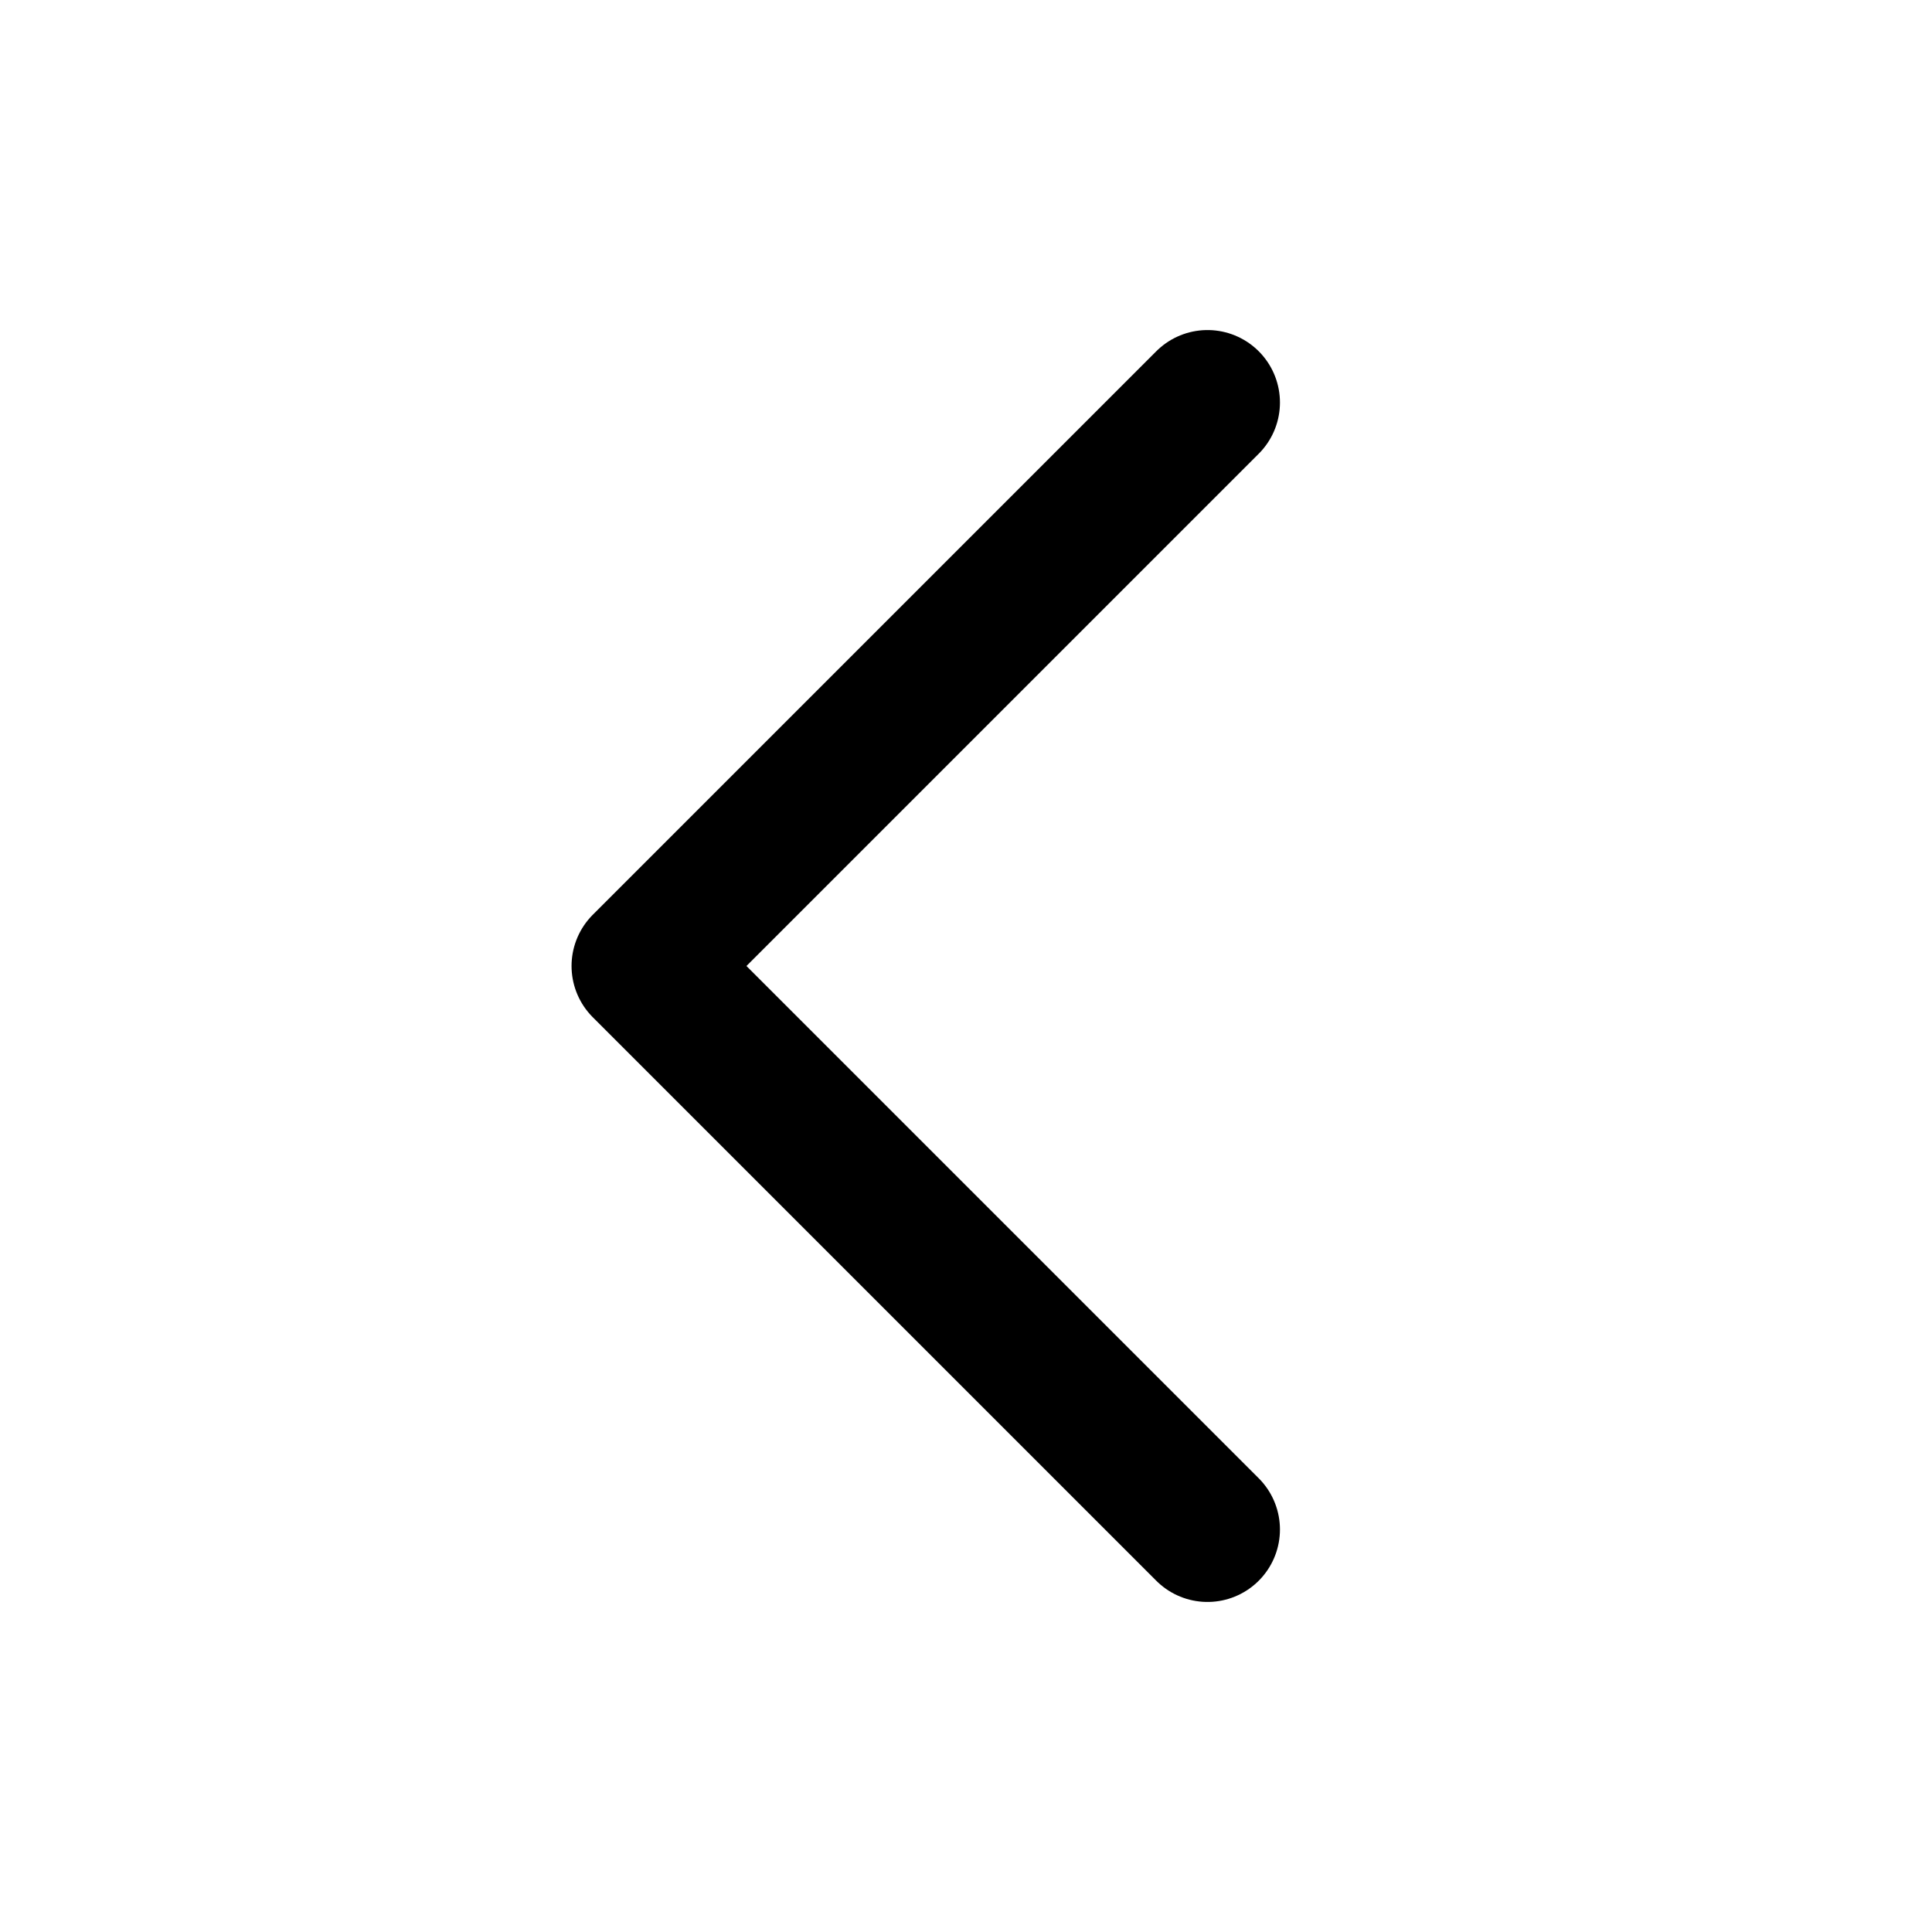
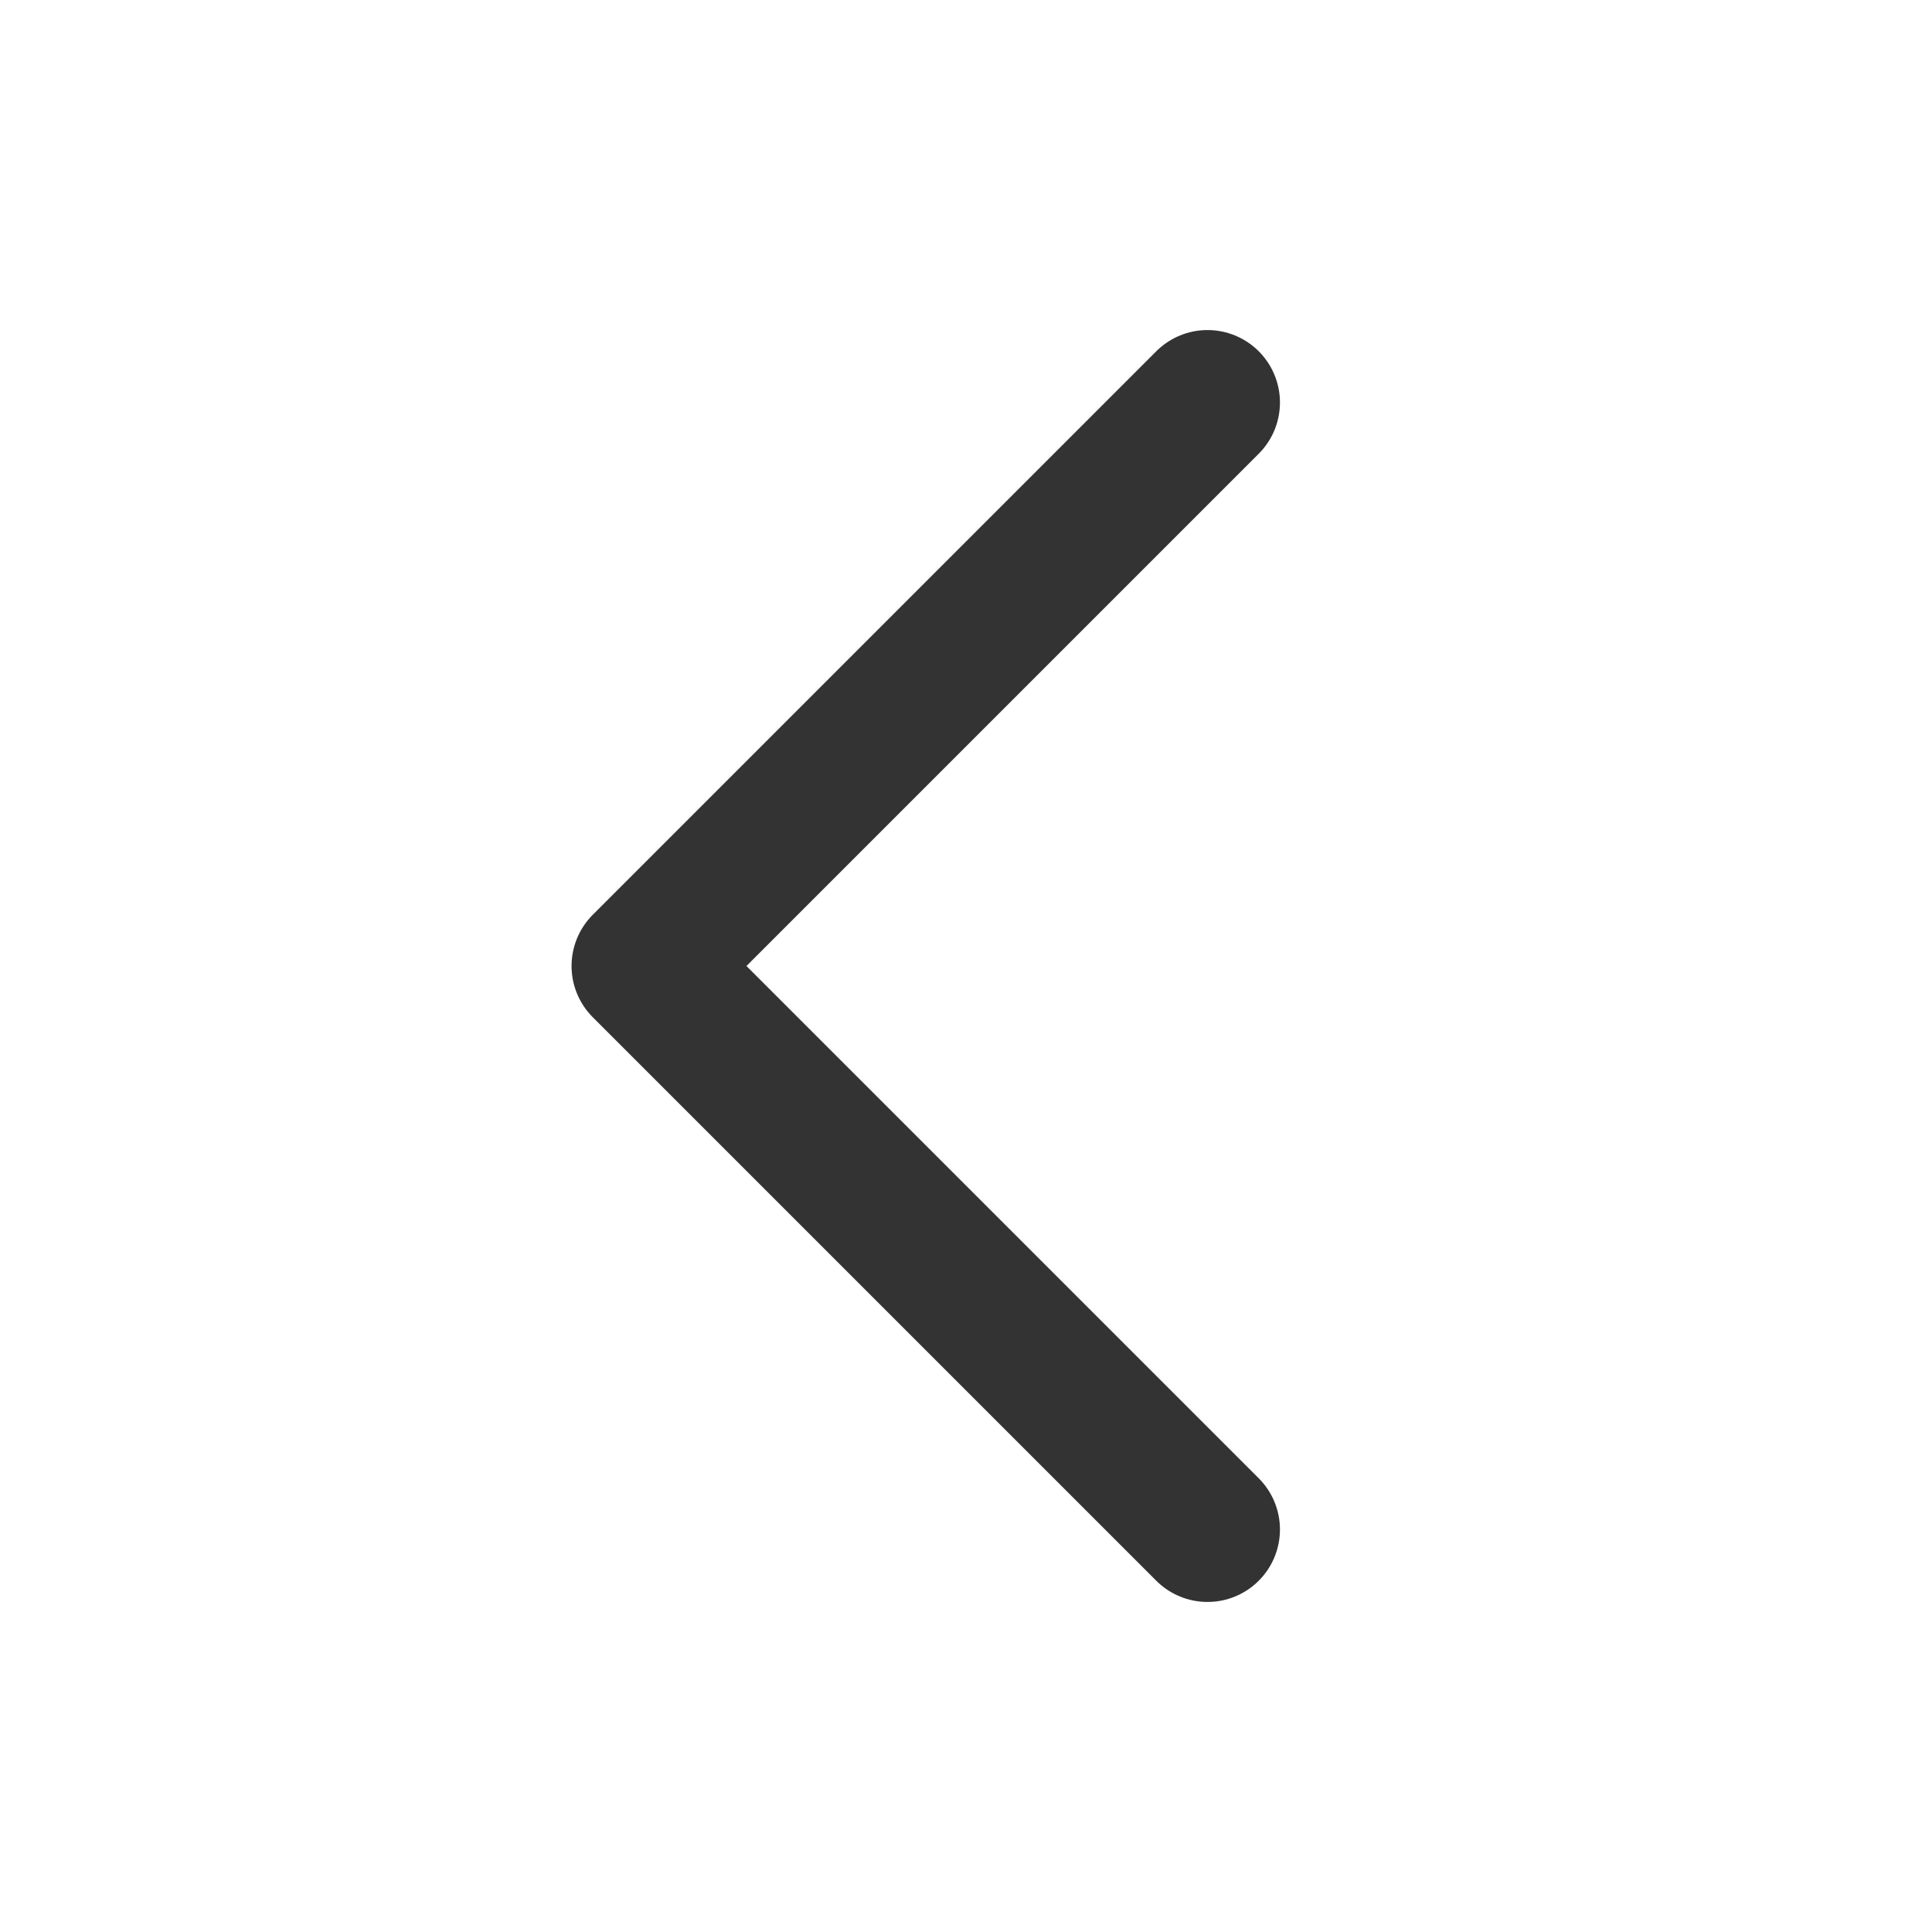
<svg xmlns="http://www.w3.org/2000/svg" viewBox="0 0 24 24" fill="none">
-   <path d="m15 5-7 7 7 7" stroke="currentColor" stroke-width="1.8" stroke-linecap="round" stroke-linejoin="round" />
+   <path d="m15 5-7 7 7 7" stroke="#333333" stroke-width="1.8" stroke-linecap="round" stroke-linejoin="round" />
</svg>
